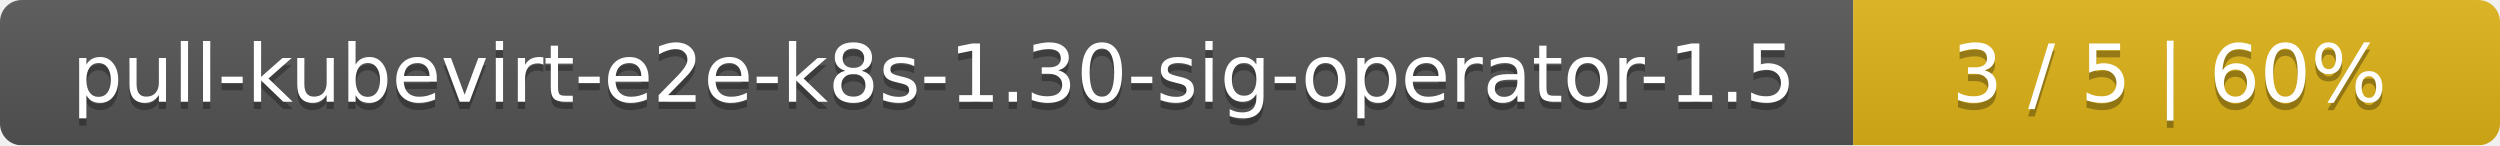
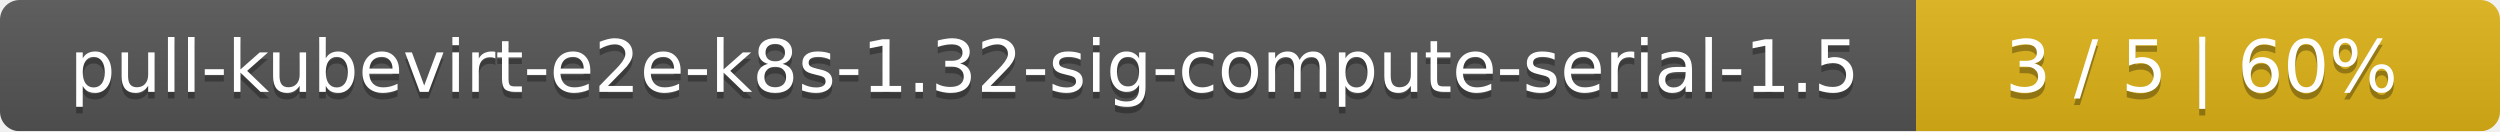
- <svg xmlns="http://www.w3.org/2000/svg" width="344" height="20">
+ <svg xmlns="http://www.w3.org/2000/svg" width="381" height="20">
  <linearGradient id="smooth" x2="0" y2="100%">
    <stop offset="0" stop-color="#bbb" stop-opacity=".1" />
    <stop offset="1" stop-opacity=".1" />
  </linearGradient>
  <mask id="round">
-     <rect width="344" height="20" rx="3" fill="#fff" />
+     <rect width="381" height="20" rx="3" fill="#fff" />
  </mask>
  <g mask="url(#round)">
-     <rect width="255" height="20" fill="#555" />
-     <rect x="255" width="89" height="20" fill="#dfb317" />
-     <rect width="344" height="20" fill="url(#smooth)" />
+     <rect width="292" height="20" fill="#555" />
+     <rect x="292" width="89" height="20" fill="#dfb317" />
+     <rect width="381" height="20" fill="url(#smooth)" />
  </g>
  <g fill="#fff" text-anchor="middle" font-family="DejaVu Sans,Verdana,Geneva,sans-serif" font-size="11">
-     <text x="128.5" y="15" fill="#010101" fill-opacity=".3">pull-kubevirt-e2e-k8s-1.30-sig-operator-1.5</text>
-     <text x="128.5" y="14">pull-kubevirt-e2e-k8s-1.30-sig-operator-1.5</text>
-     <text x="298.5" y="15" fill="#010101" fill-opacity=".3">3 / 5    |    60%</text>
-     <text x="298.5" y="14">3 / 5    |    60%</text>
+     <text x="147" y="15" fill="#010101" fill-opacity=".3">pull-kubevirt-e2e-k8s-1.32-sig-compute-serial-1.5</text>
+     <text x="147" y="14">pull-kubevirt-e2e-k8s-1.32-sig-compute-serial-1.5</text>
+     <text x="335.5" y="15" fill="#010101" fill-opacity=".3">3 / 5    |    60%</text>
+     <text x="335.5" y="14">3 / 5    |    60%</text>
  </g>
</svg>
